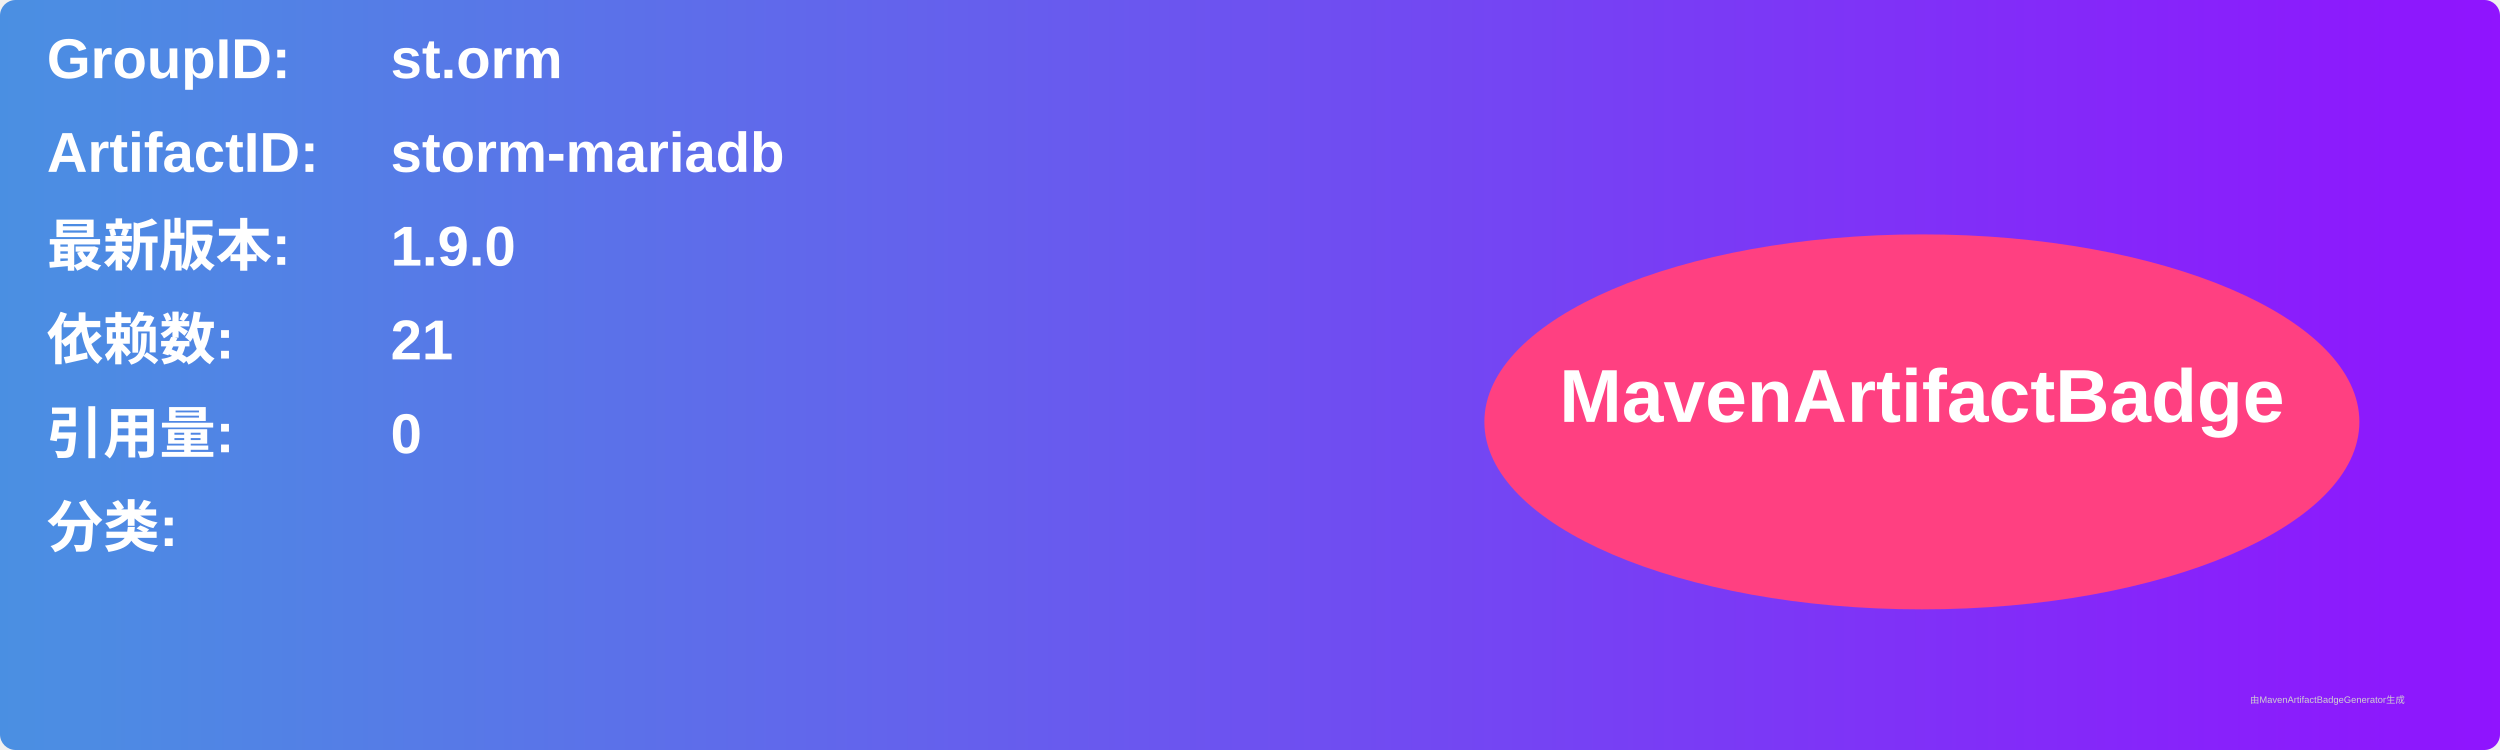
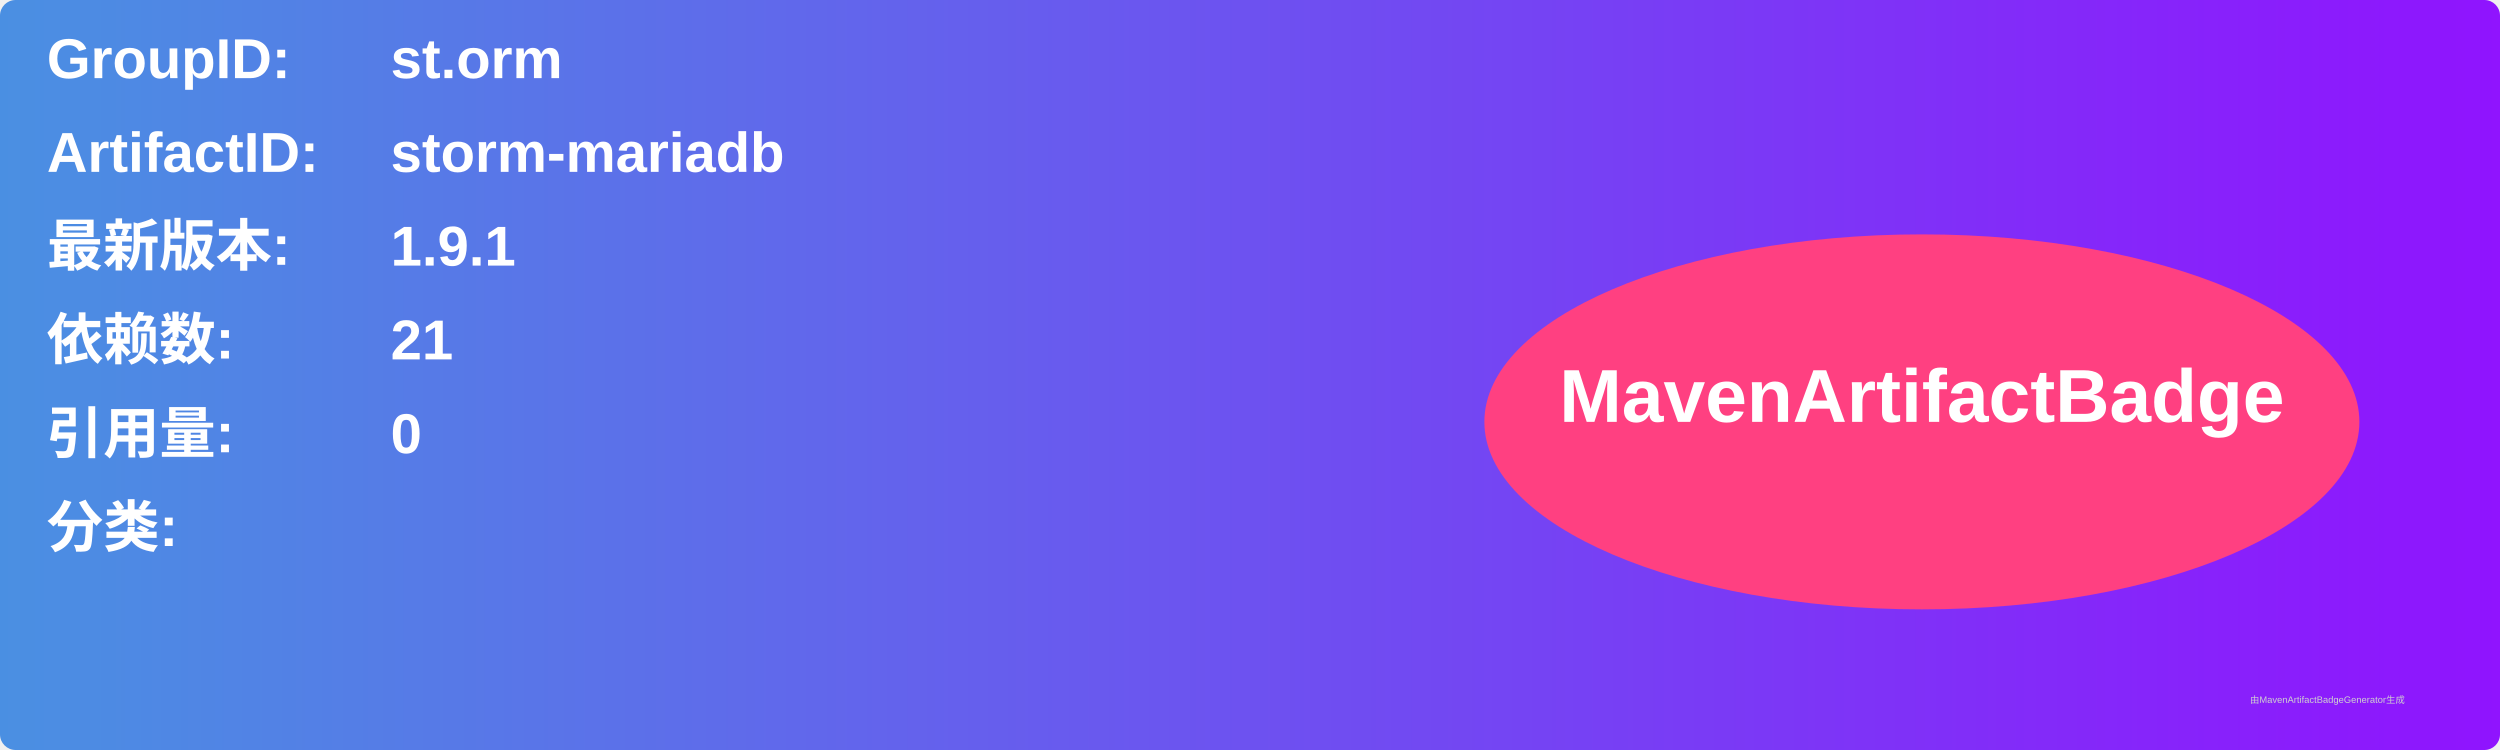
<svg xmlns="http://www.w3.org/2000/svg" width="800" height="240" viewBox="0 0 800 240">
  <linearGradient id="grad" x1="0%" y1="0%" x2="100%" y2="0%">
    <stop offset="0%" stop-color="#4a90e2" />
    <stop offset="100%" stop-color="#9013fe" />
  </linearGradient>
  <rect width="100%" height="100%" rx="5" ry="5" fill="url(#grad)" />
  <g transform="translate(15, 15)">
    <text x="0" y="10" font-family="Arial" font-size="18" fill="white" font-weight="bold" width="260">GroupID:</text>
    <text x="110" y="10" font-family="Arial" font-size="18" fill="white" font-weight="bold" width="460">st.orm</text>
    <text x="0" y="40" font-family="Arial" font-size="18" fill="white" font-weight="bold" width="260">ArtifactID:</text>
    <text x="110" y="40" font-family="Arial" font-size="18" fill="white" font-weight="bold" width="460">storm-mariadb</text>
    <text x="0" y="70" font-family="Arial" font-size="18" fill="white" font-weight="bold">最新版本:</text>
    <text x="110" y="70" font-family="Arial" font-size="18" fill="white" font-weight="bold">
-       <tspan font-weight="bold">1.9.0</tspan>
+       <tspan font-weight="bold">1.9.1</tspan>
    </text>
    <text x="0" y="100" font-family="Arial" font-size="18" fill="white" font-weight="bold">依赖数: </text>
    <text x="110" y="100" font-family="Arial" font-size="18" fill="white">
      <tspan font-weight="bold">21</tspan>
    </text>
    <text x="0" y="130" font-family="Arial" font-size="18" fill="white" font-weight="bold">引用量: </text>
    <text x="110" y="130" font-family="Arial" font-size="18" fill="white">
      <tspan font-weight="bold">0</tspan>
    </text>
    <text x="0" y="160" font-family="Arial" font-size="18" fill="white" font-weight="bold">分类:</text>
    <text x="10" y="190" font-family="Arial" font-size="10" fill="white">
      <tspan font-weight="bold" />
    </text>
    <ellipse cx="600" cy="120" rx="140" ry="60" fill="#ff4081" />
    <text x="600" y="120" text-anchor="middle" font-family="Arial" font-size="24" fill="white" font-weight="bold">MavenArtifactBadge</text>
  </g>
  <text x="720" y="225" font-family="Arial" font-size="3" fill="#d0d0d0">由MavenArtifactBadgeGenerator生成</text>
</svg>
